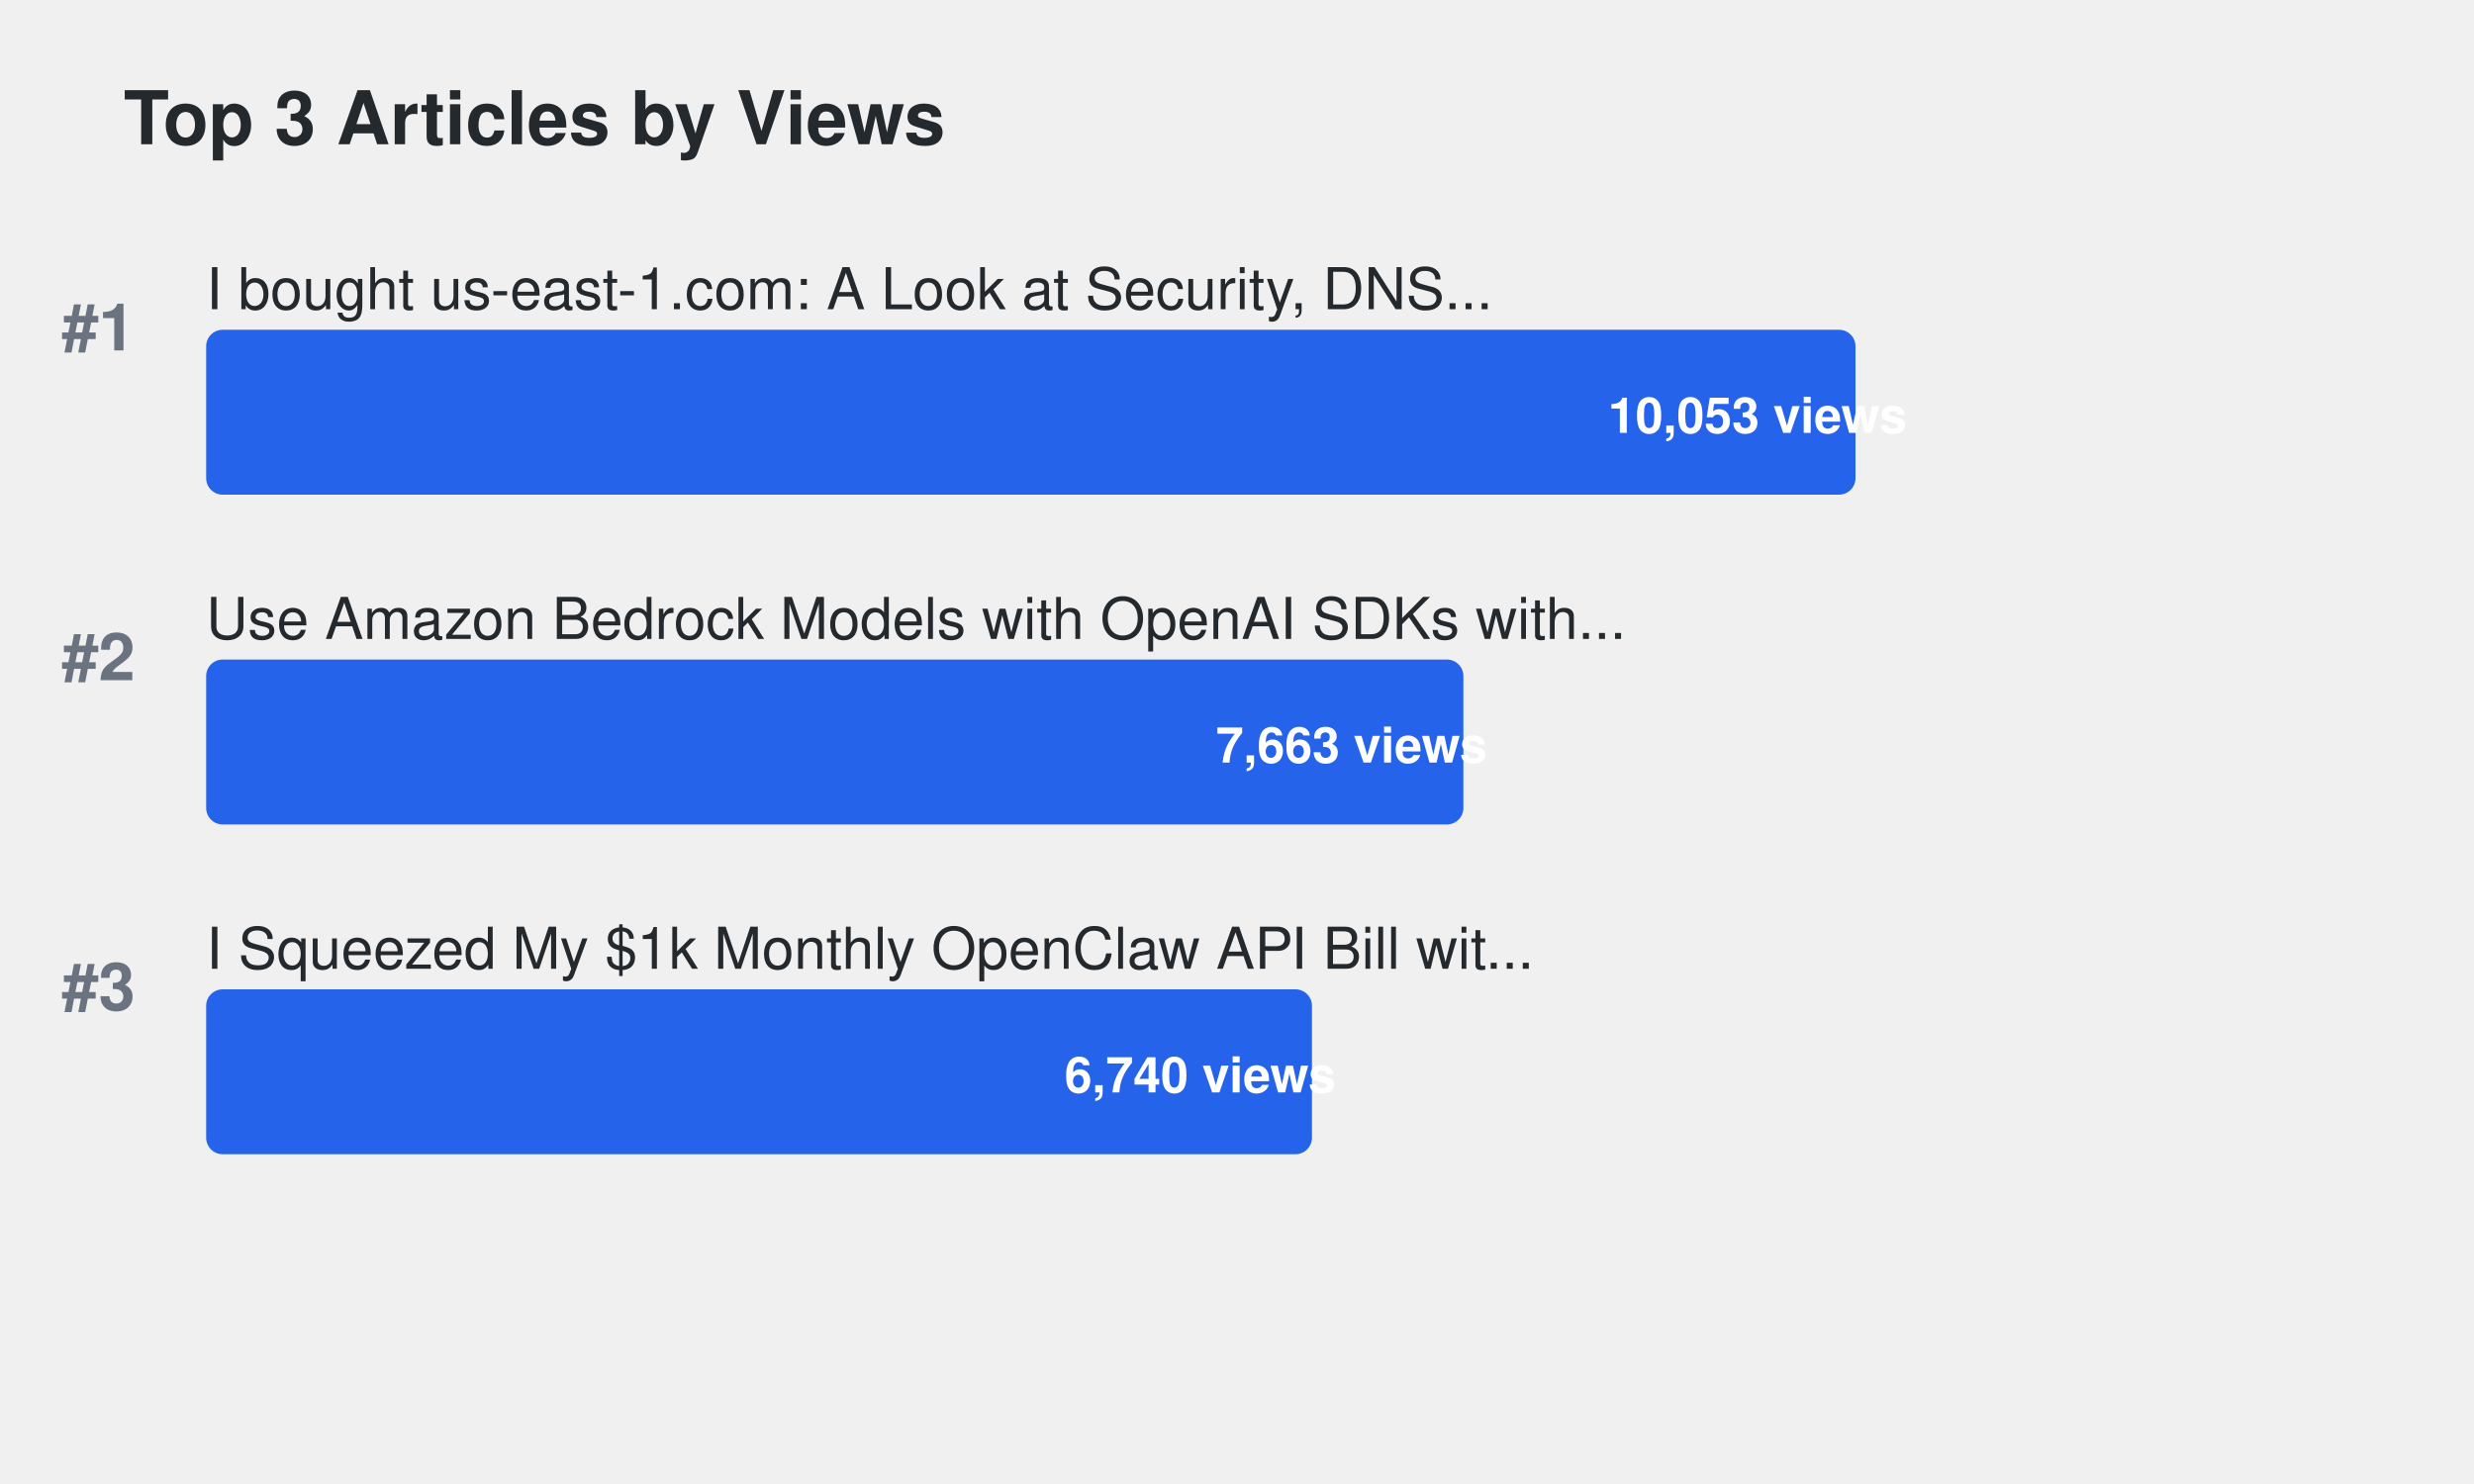
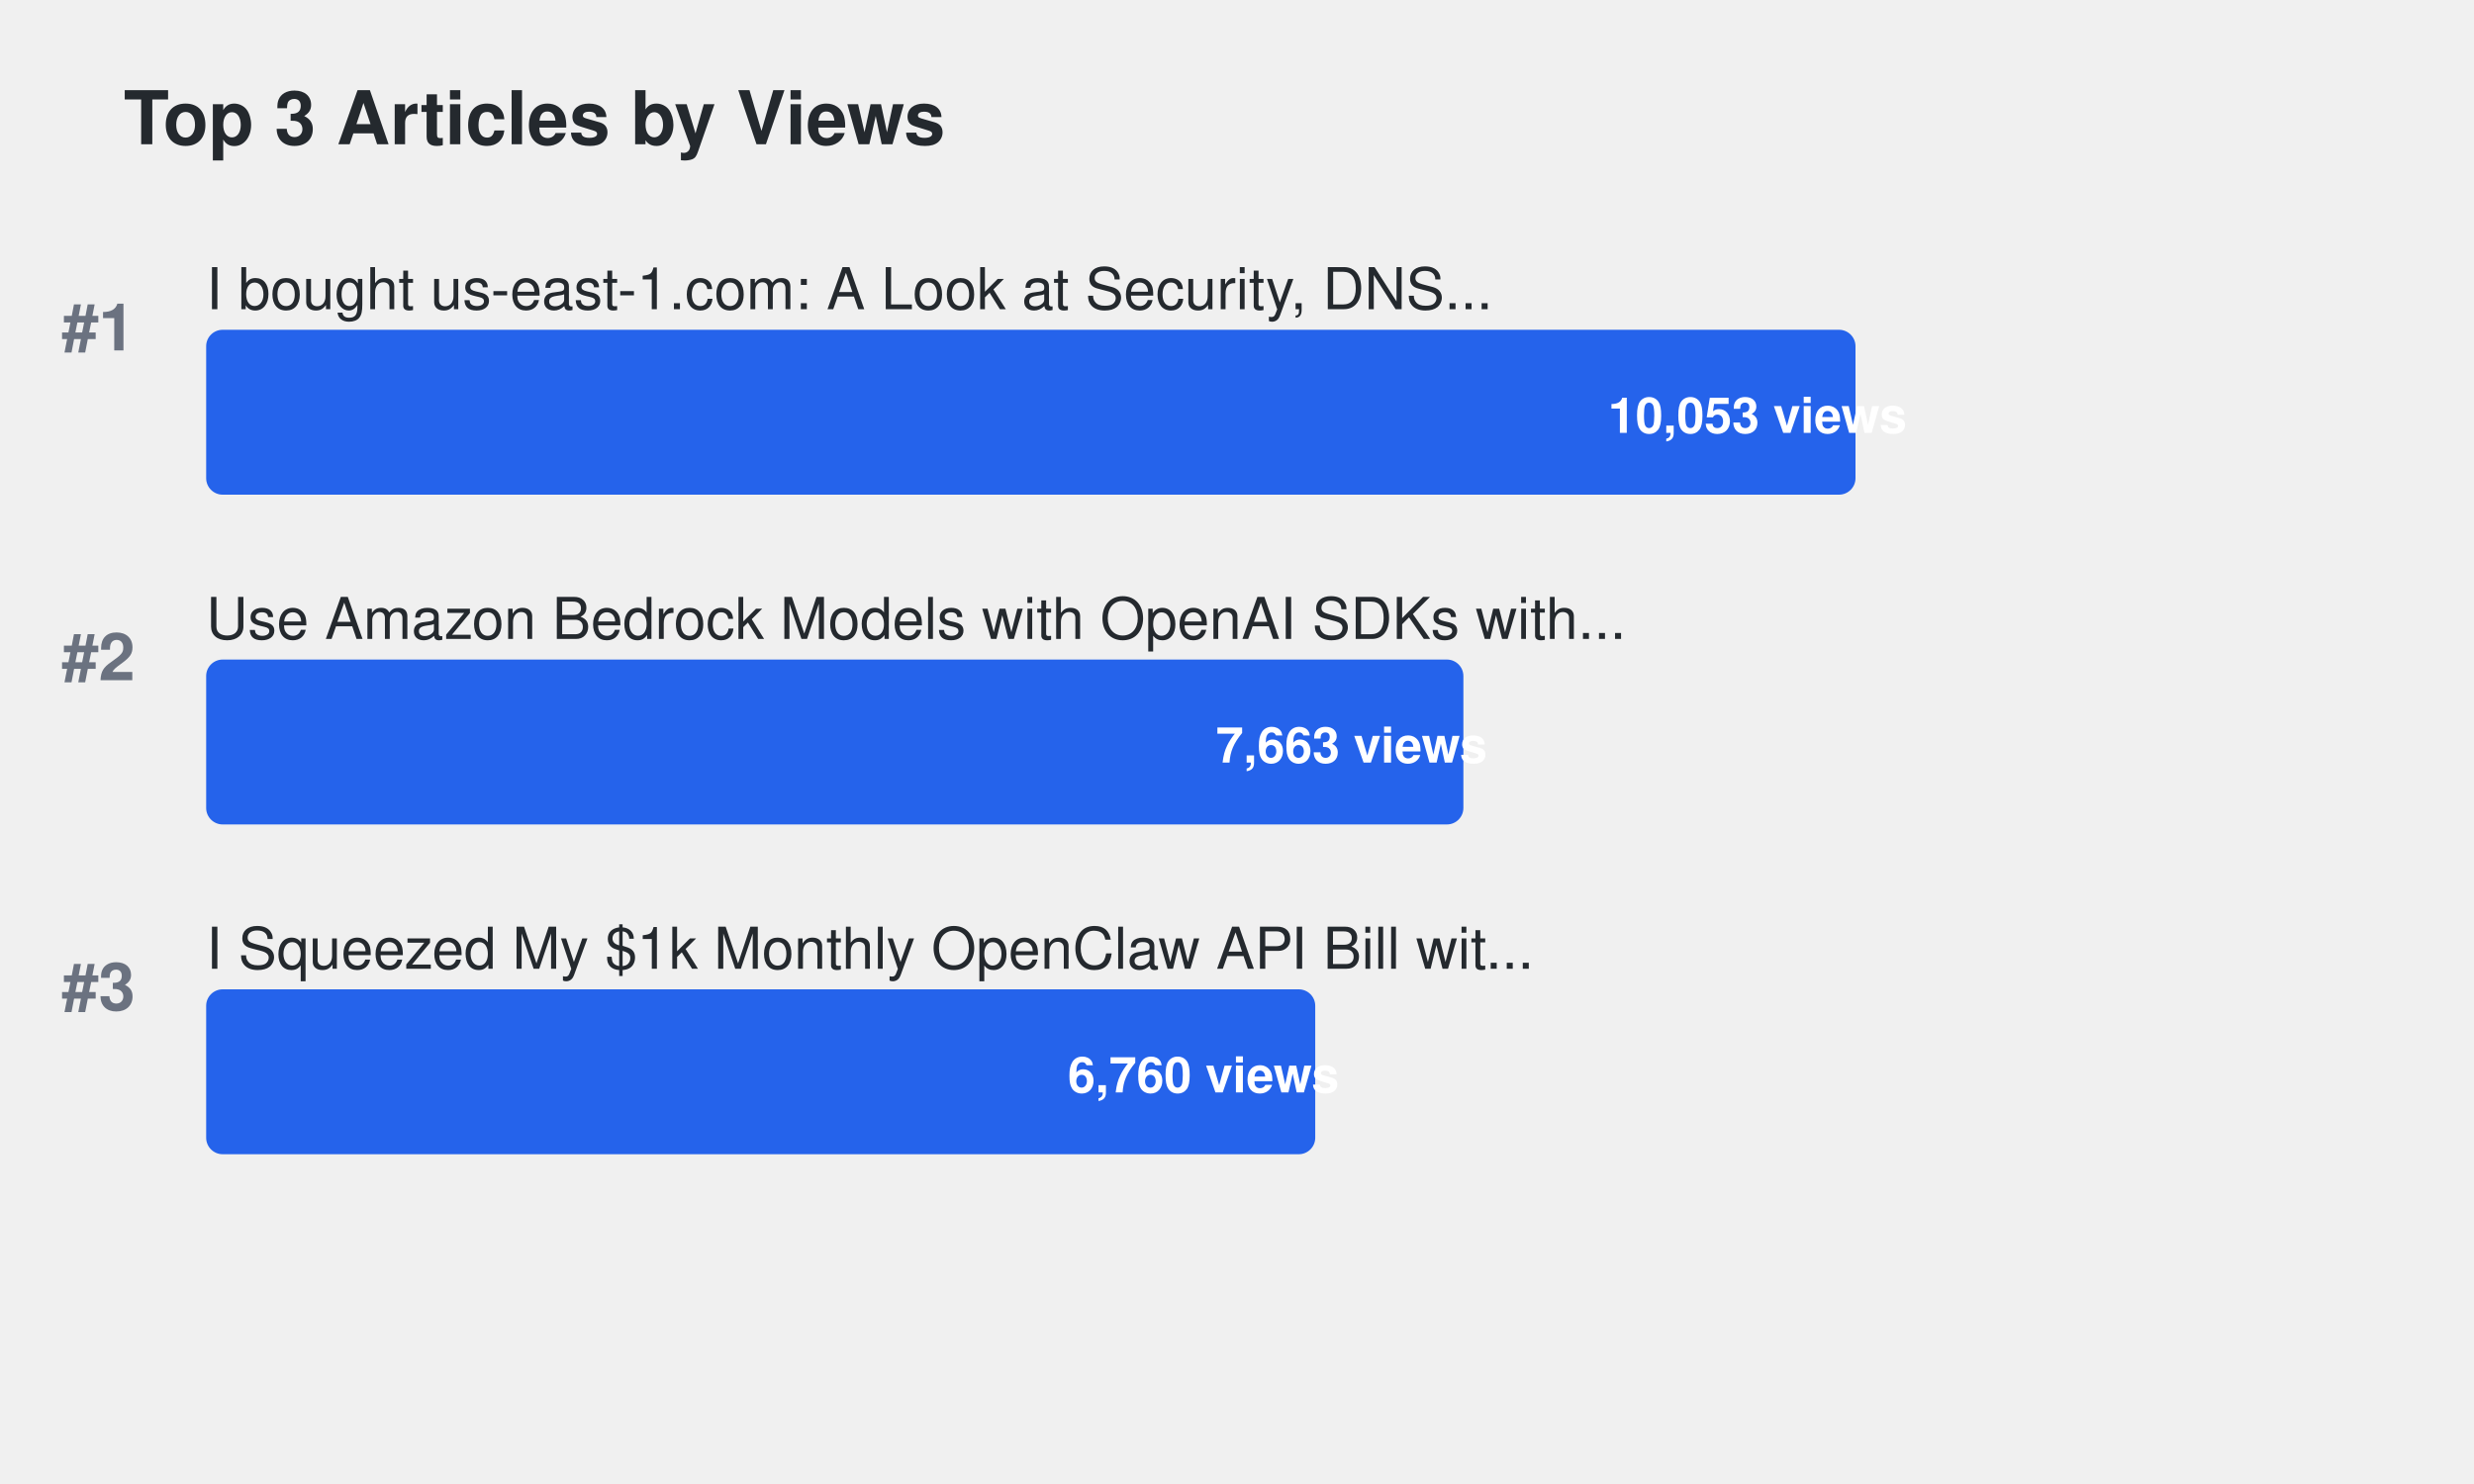
<svg xmlns="http://www.w3.org/2000/svg" width="600" height="360">
  <defs>
    <style>
.title { font-family: -apple-system, BlinkMacSystemFont, "Segoe UI", Helvetica, Arial, sans-serif; font-size: 18px; font-weight: 600; fill: #24292e; }
.article-title { font-family: -apple-system, BlinkMacSystemFont, "Segoe UI", Helvetica, Arial, sans-serif; font-size: 14px; font-weight: 500; fill: #24292e; }
.metric-value { font-family: -apple-system, BlinkMacSystemFont, "Segoe UI", Helvetica, Arial, sans-serif; font-size: 12px; font-weight: 600; fill: #ffffff; }
.rank { font-family: -apple-system, BlinkMacSystemFont, "Segoe UI", Helvetica, Arial, sans-serif; font-size: 16px; font-weight: 700; fill: #6b7280; }
.bar { rx: 4; ry: 4; }
.bar:hover { opacity: 0.8; cursor: pointer; }
a { text-decoration: none; }
a:hover .article-title { fill: #0969da; text-decoration: underline; }
a:hover .bar { opacity: 0.9; }
</style>
  </defs>
  <text x="30" y="35" class="title">Top 3 Articles by Views</text>
  <text x="15" y="85" class="rank">#1</text>
  <a href="https://dev.to/aws-builders/i-bought-us-east-1com-a-look-at-security-dns-traffic-and-protecting-aws-users-15ng" target="_blank">
    <text x="50" y="75" class="article-title">I bought us-east-1.com: A Look at Security, DNS...</text>
    <rect x="50" y="80" width="400.0" height="40" fill="#2563eb" class="bar">
</rect>
    <text x="390.0" y="105" class="metric-value" fill="#ffffff">10,053 views</text>
  </a>
  <text x="15" y="165" class="rank">#2</text>
  <a href="https://dev.to/aws-builders/use-amazon-bedrock-models-via-an-openai-api-compatible-serverless-endpoint-now-without-fixed-cost-5hf5" target="_blank">
    <text x="50" y="155" class="article-title">Use Amazon Bedrock Models with OpenAI SDKs with...</text>
    <rect x="50" y="160" width="304.904" height="40" fill="#2563eb" class="bar">
</rect>
    <text x="294.904" y="185" class="metric-value" fill="#ffffff">7,663 views</text>
  </a>
  <text x="15" y="245" class="rank">#3</text>
  <a href="https://dev.to/aws-builders/i-squeezed-my-1k-monthly-openclaw-api-bill-with-20month-in-aws-credits-heres-the-exact-setup-3gj4" target="_blank">
    <text x="50" y="235" class="article-title">I Squeezed My $1k Monthly OpenClaw API Bill wit...</text>
-     <rect x="50" y="240" width="268.179" height="40" fill="#2563eb" class="bar">
+     <rect x="50" y="240" width="268.974" height="40" fill="#2563eb" class="bar">
</rect>
-     <text x="258.179" y="265" class="metric-value" fill="#ffffff">6,740 views</text>
+     <text x="258.974" y="265" class="metric-value" fill="#ffffff">6,760 views</text>
  </a>
</svg>
